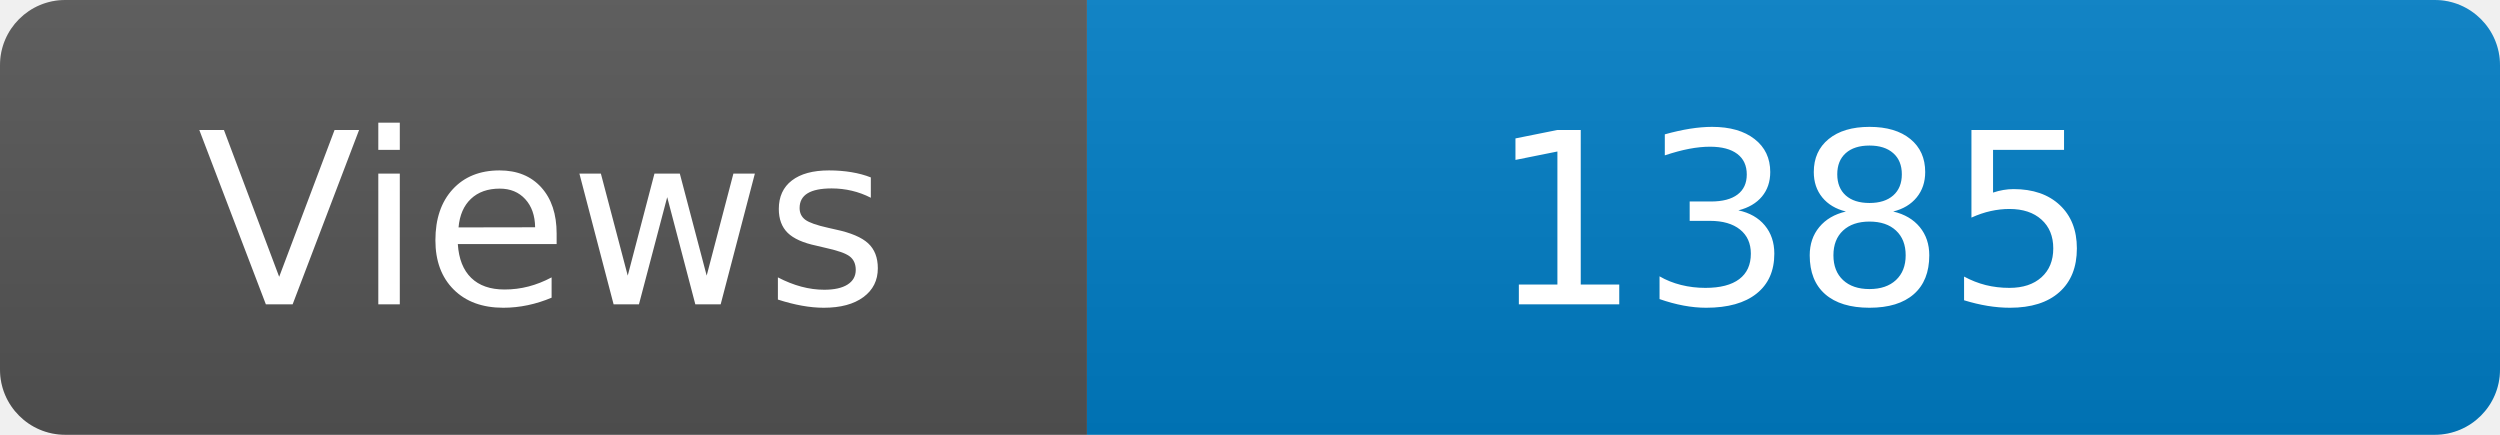
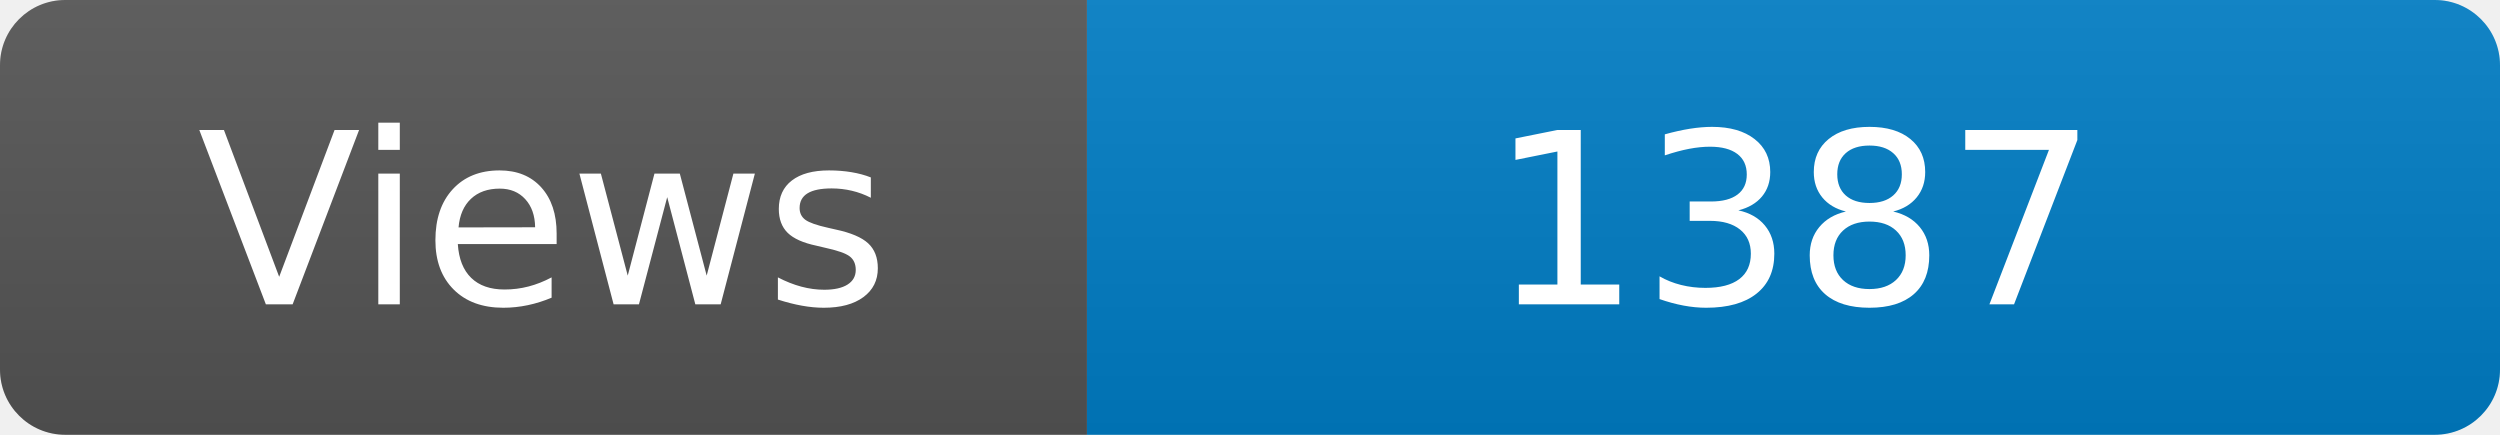
<svg xmlns="http://www.w3.org/2000/svg" width="115" height="20" role="img" aria-label="Maintained?: yes">
  <linearGradient id="s" x2="0" y2="100%">
    <stop offset="0" stop-color="#bbb" stop-opacity=".1" />
    <stop offset="1" stop-opacity=".1" />
  </linearGradient>
  <clipPath id="r">
    <rect width="115" height="20" rx="3" fill="#fff" />
  </clipPath>
  <g clip-path="url(#r)">
    <rect width="50" height="20" fill="#555" />
    <rect x="50" width="160" height="20" fill="#007ec6" />
    <rect width="115" height="20" fill="url(#s)" />
  </g>
  <g fill="#fff" text-anchor="middle" font-family="Verdana,Geneva,DejaVu Sans,sans-serif" font-size="110">
    <text x="250" y="140" transform="scale(.1)" fill="#fff">Views</text>
-     <text x="825" y="140" transform="scale(.1)" fill="#fff">1385</text>
+     <text x="825" y="140" transform="scale(.1)" fill="#fff">1387</text>
  </g>
</svg>
